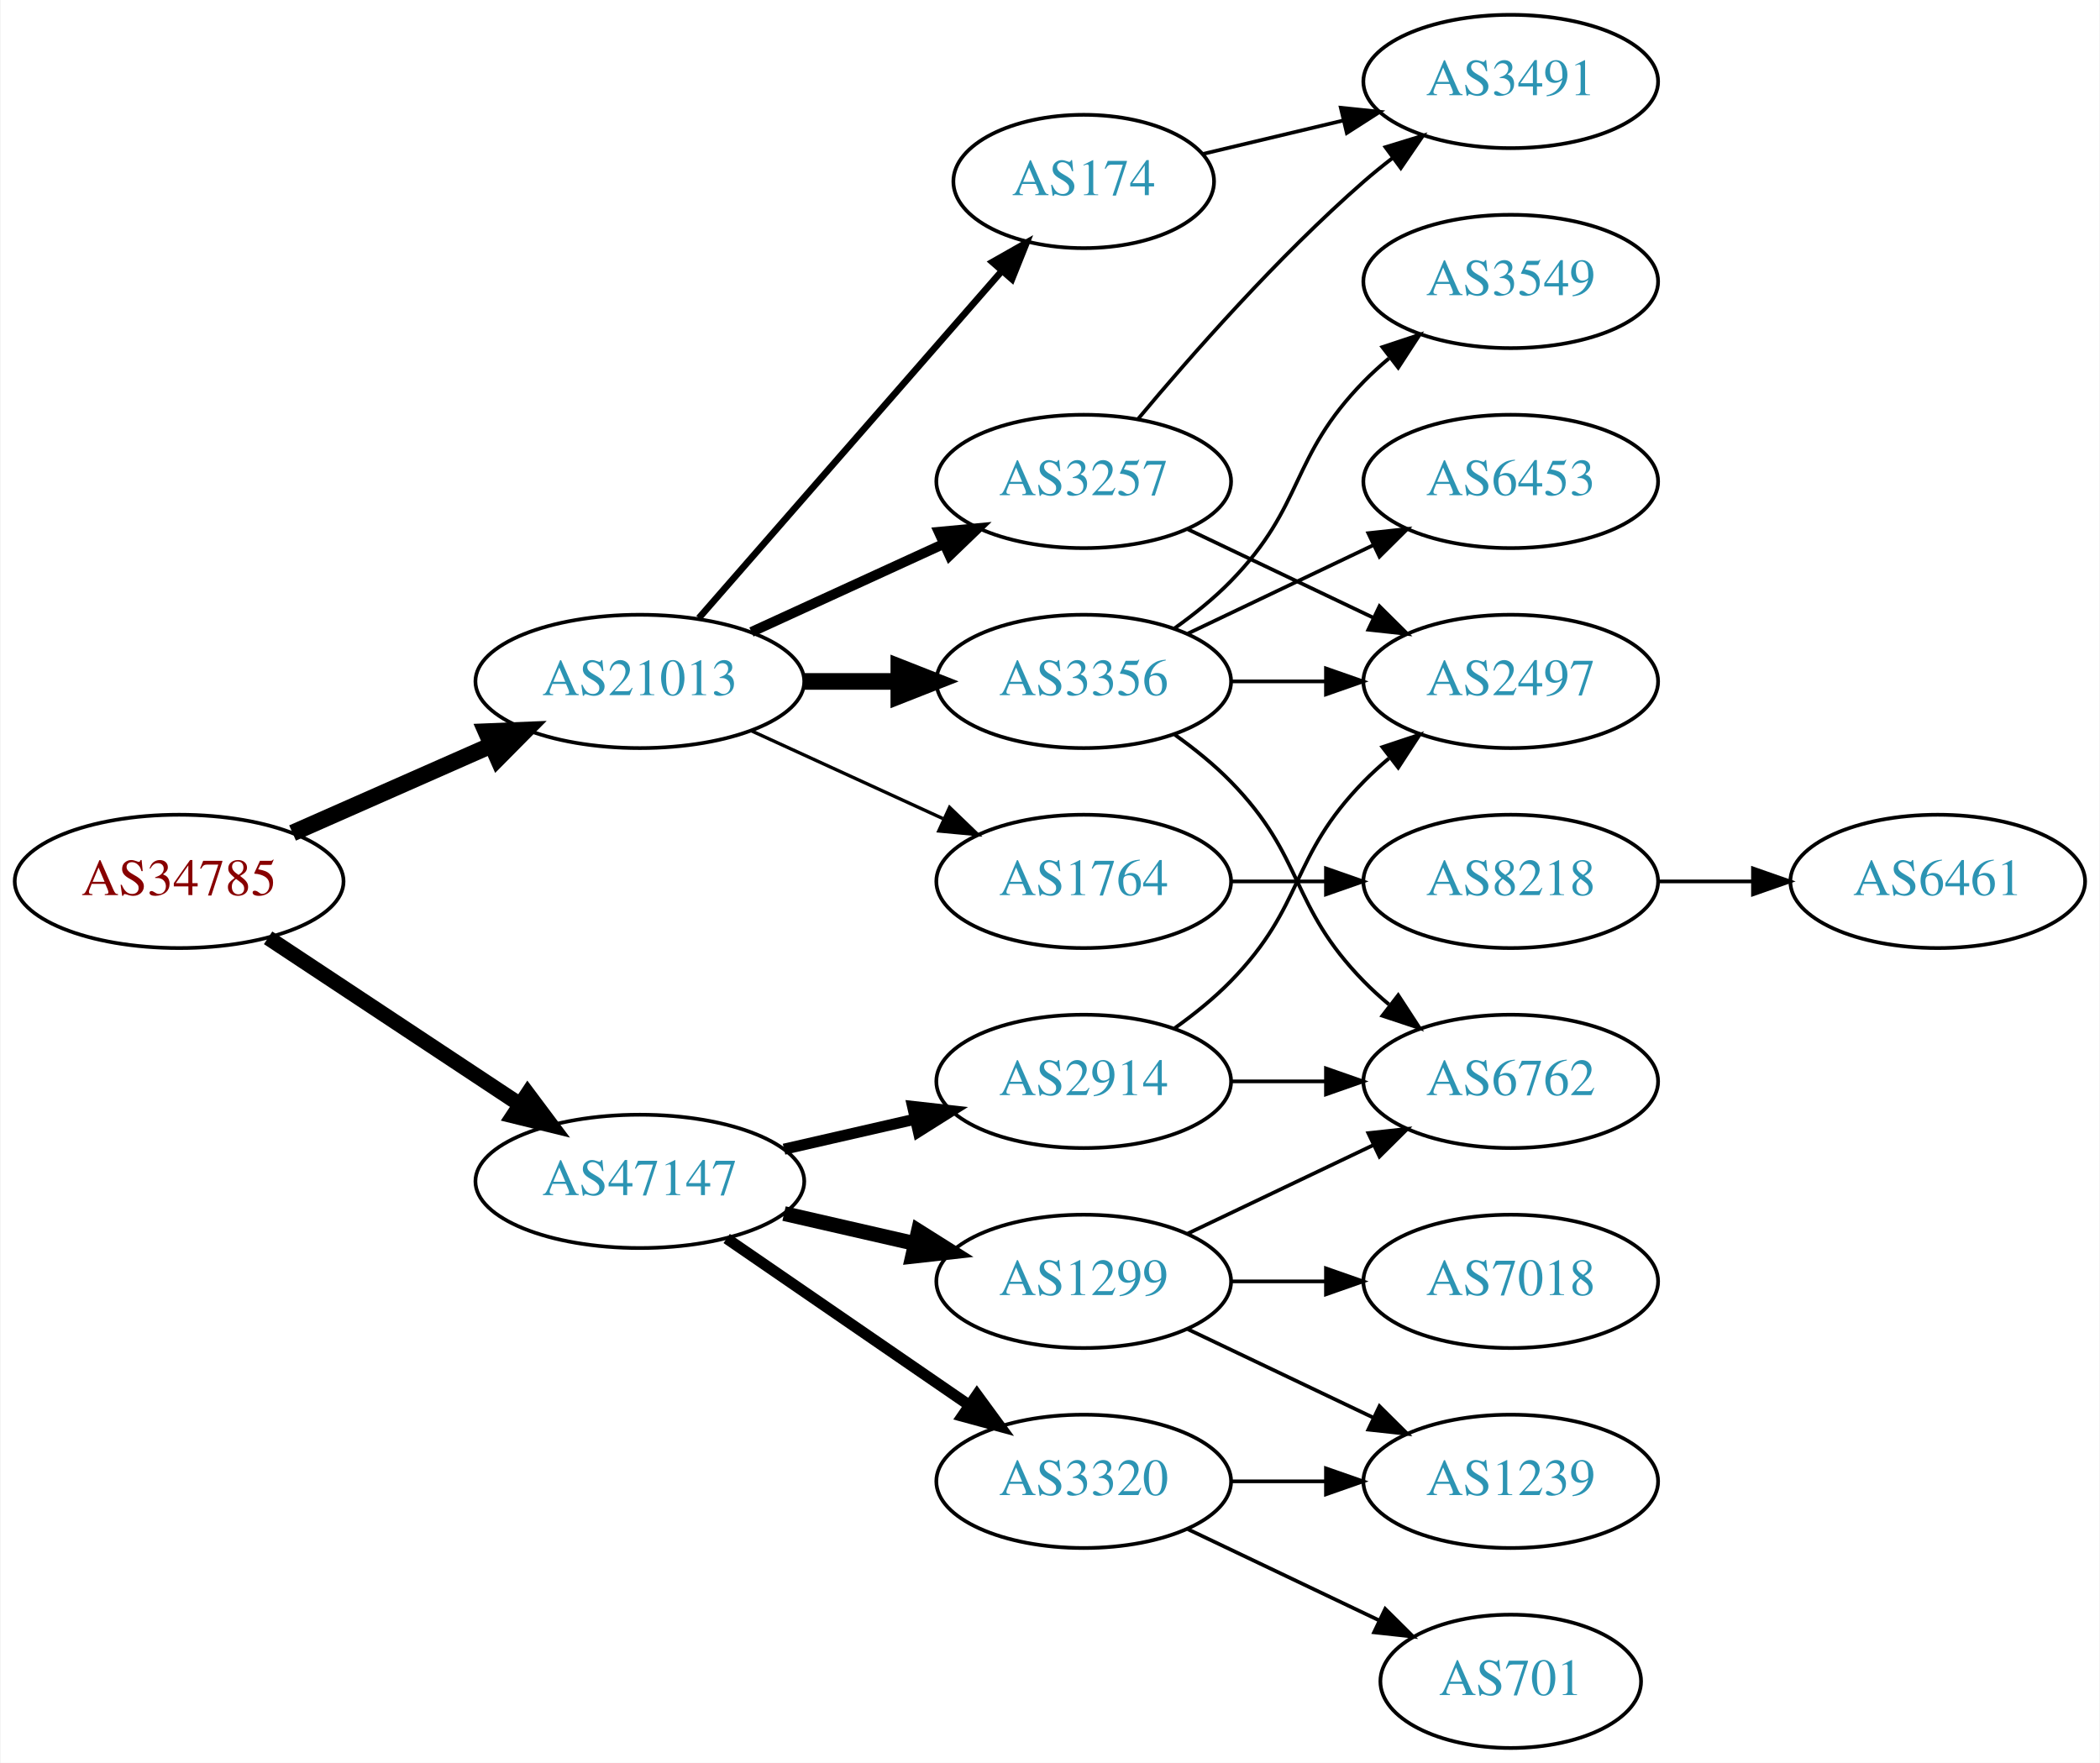
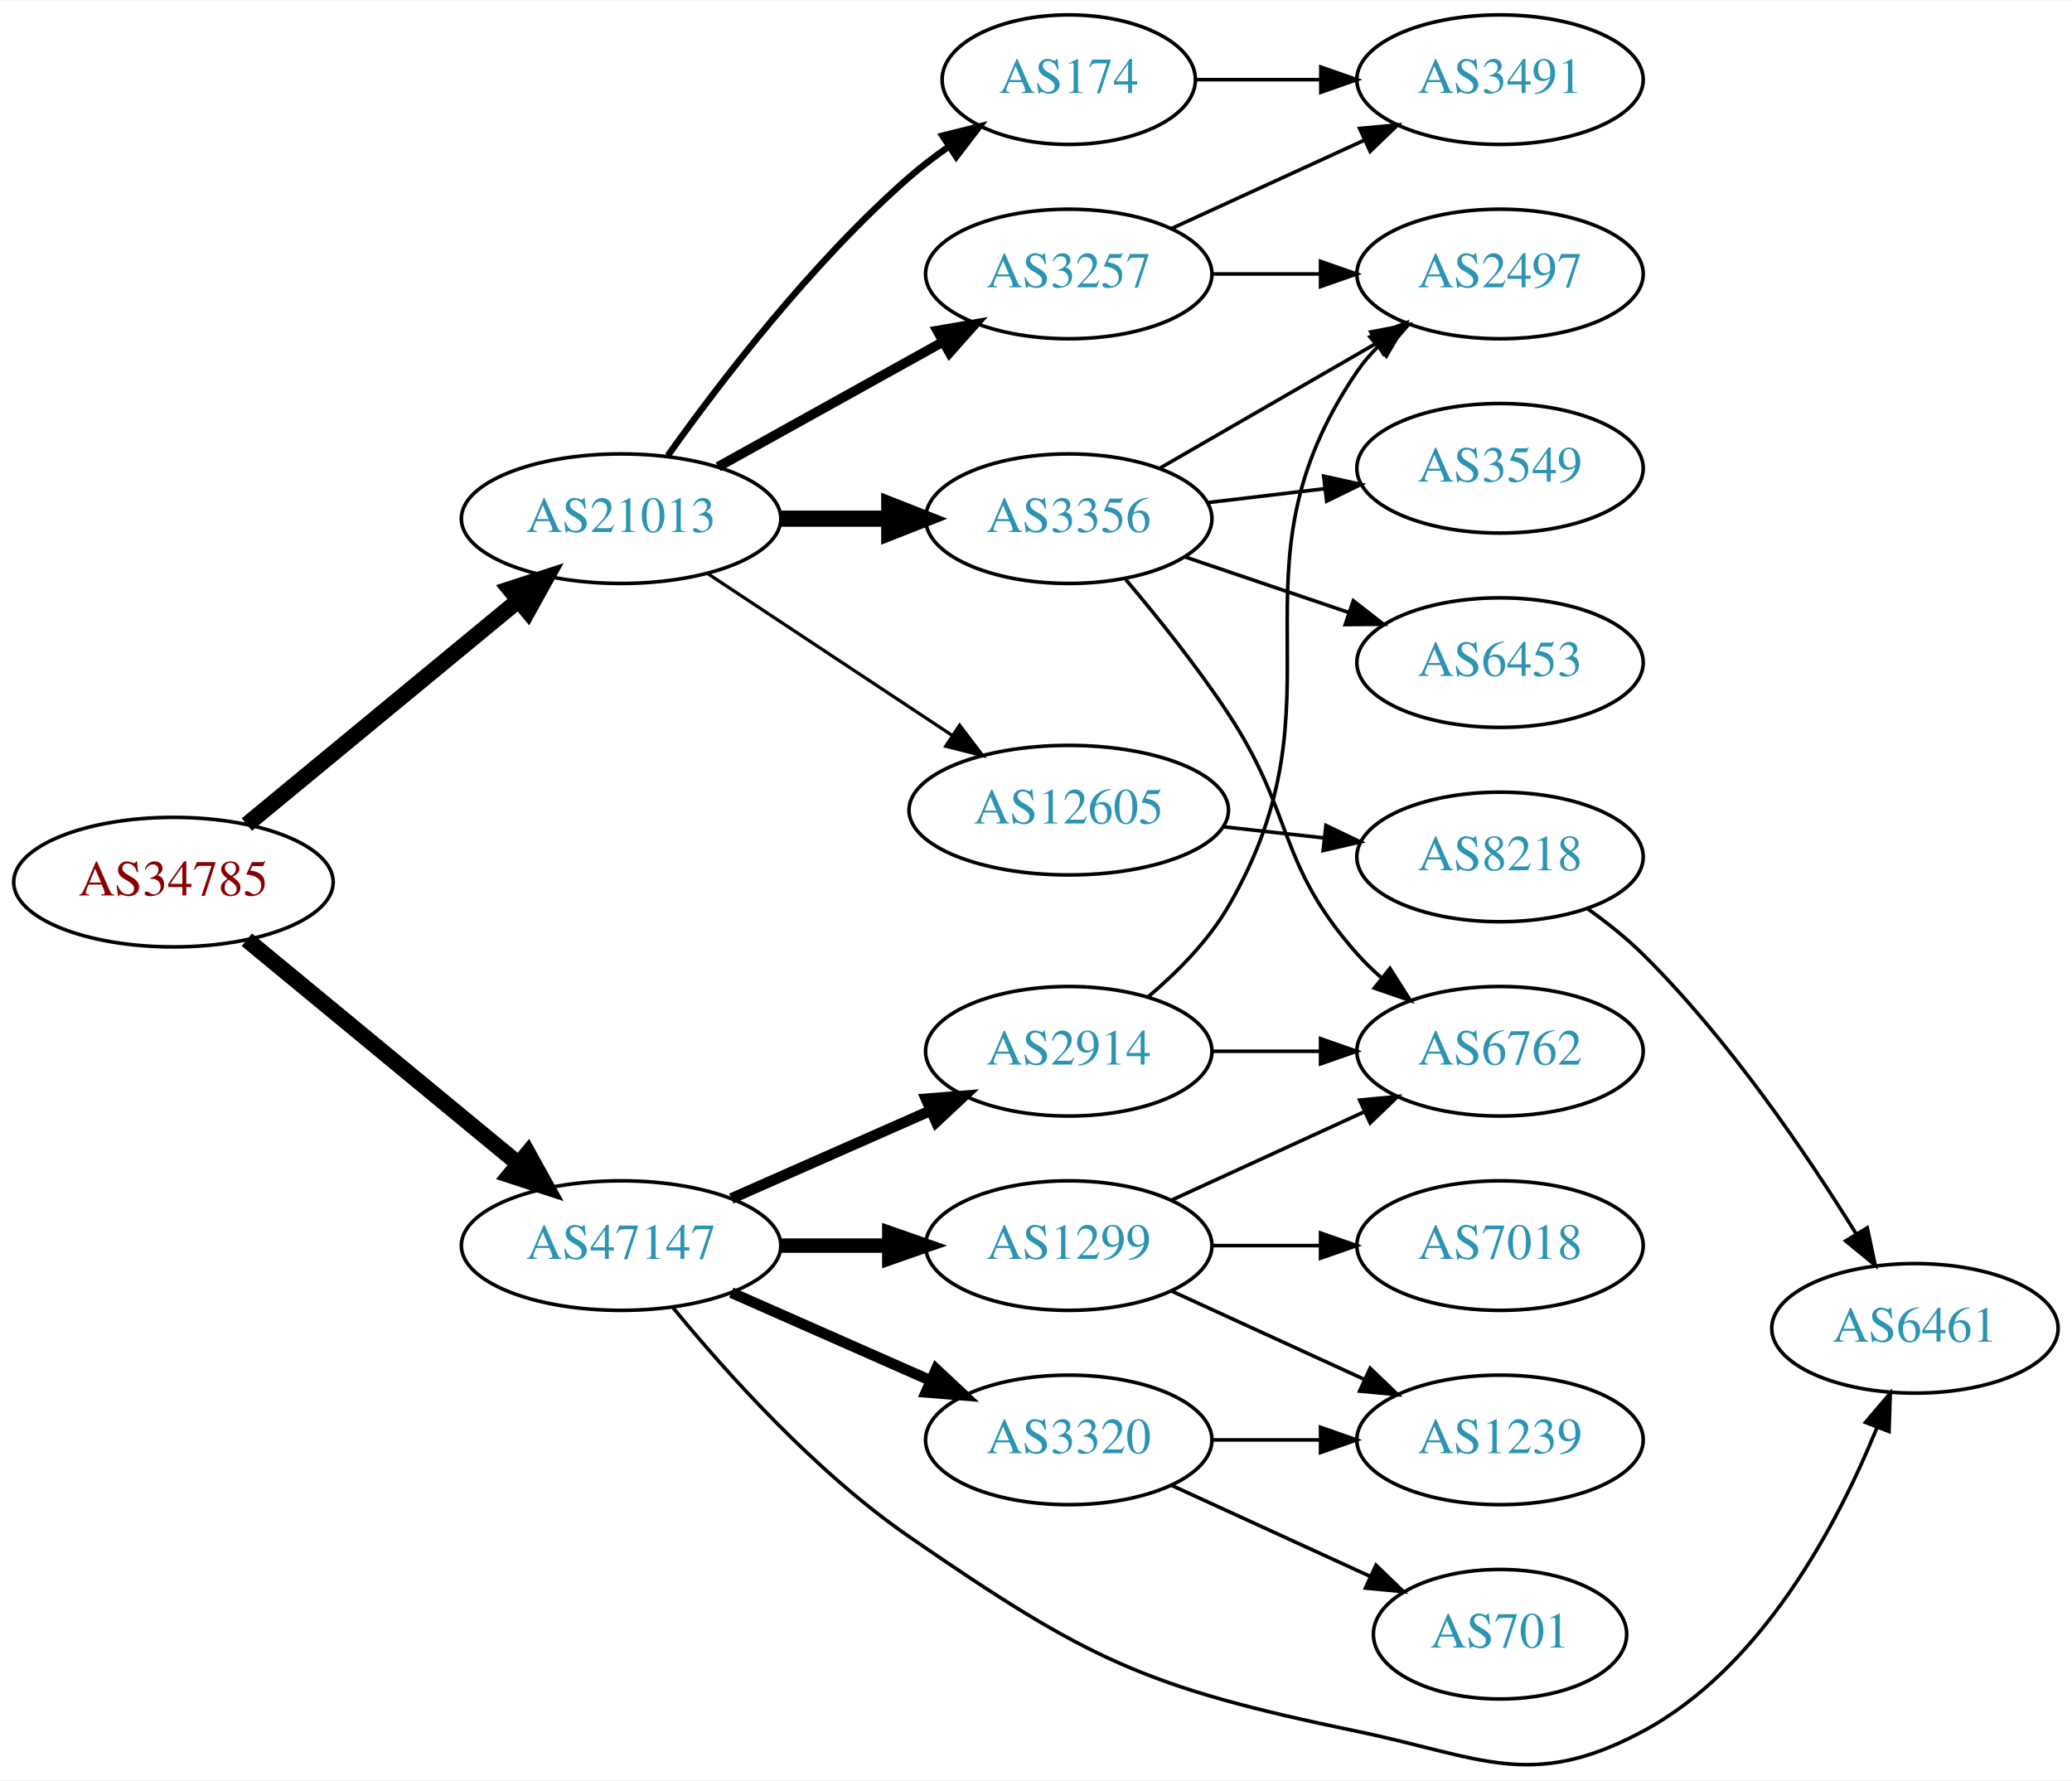
- <svg xmlns="http://www.w3.org/2000/svg" xmlns:xlink="http://www.w3.org/1999/xlink" width="567pt" height="476pt" viewBox="0.00 0.00 566.66 476.00">
-   <g id="graph0" class="graph" transform="scale(1 1) rotate(0) translate(4 472)">
-     <polygon fill="white" stroke="none" points="-4,4 -4,-472 562.663,-472 562.663,4 -4,4" />
+ <svg xmlns="http://www.w3.org/2000/svg" xmlns:xlink="http://www.w3.org/1999/xlink" width="576pt" height="495pt" viewBox="0.00 0.00 575.76 494.52">
+   <g id="graph0" class="graph" transform="scale(1 1) rotate(0) translate(4 490.515)">
+     <polygon fill="white" stroke="none" points="-4,4 -4,-490.515 571.762,-490.515 571.762,4 -4,4" />
    <g id="node1" class="node">
      <g id="a_node1">
        <a xlink:href="/asn/34785" xlink:title="AS34785 ~ Stadtwerke Klagenfurt AG [AT]">
-           <ellipse fill="#ffffff" stroke="black" cx="44.196" cy="-234" rx="44.393" ry="18" />
-           <text text-anchor="middle" x="44.196" y="-230.3" font-family="Times,serif" font-size="14.00" fill="#880000">AS34785</text>
+           <ellipse fill="#ffffff" stroke="black" cx="44.196" cy="-245.515" rx="44.393" ry="18" />
+           <text text-anchor="middle" x="44.196" y="-241.815" font-family="Times,serif" font-size="14.00" fill="#880000">AS34785</text>
        </a>
      </g>
    </g>
    <g id="node2" class="node">
      <g id="a_node2">
        <a xlink:href="/asn/21013" xlink:title="AS21013 ~ Wels, AT [AT]">
-           <ellipse fill="#ffffff" stroke="black" cx="168.588" cy="-288" rx="44.393" ry="18" />
-           <text text-anchor="middle" x="168.588" y="-284.3" font-family="Times,serif" font-size="14.00" fill="#2c94b3">AS21013</text>
+           <ellipse fill="#ffffff" stroke="black" cx="168.588" cy="-346.515" rx="44.393" ry="18" />
+           <text text-anchor="middle" x="168.588" y="-342.815" font-family="Times,serif" font-size="14.00" fill="#2c94b3">AS21013</text>
        </a>
      </g>
    </g>
    <g id="edge1" class="edge">
-       <path fill="none" stroke="black" stroke-width="4.5" d="M74.824,-247.072C90.941,-254.183 111.081,-263.069 128.473,-270.742" />
-       <polygon fill="black" stroke="black" stroke-width="4.5" points="127.071,-274.427 137.809,-274.861 130.249,-267.222 127.071,-274.427" />
+       <path fill="none" stroke="black" stroke-width="4.5" d="M64.59,-261.519C84.88,-278.264 116.917,-304.7 139.872,-323.644" />
+       <polygon fill="black" stroke="black" stroke-width="4.5" points="137.661,-326.924 147.88,-330.252 142.674,-320.85 137.661,-326.924" />
    </g>
    <g id="node3" class="node">
      <g id="a_node3">
        <a xlink:href="/asn/47147" xlink:title="AS47147 ~ ANEXIA Internetdienstleistungs GmbH [AT]">
-           <ellipse fill="#ffffff" stroke="black" cx="168.588" cy="-153" rx="44.393" ry="18" />
-           <text text-anchor="middle" x="168.588" y="-149.3" font-family="Times,serif" font-size="14.00" fill="#2c94b3">AS47147</text>
+           <ellipse fill="#ffffff" stroke="black" cx="168.588" cy="-144.515" rx="44.393" ry="18" />
+           <text text-anchor="middle" x="168.588" y="-140.815" font-family="Times,serif" font-size="14.00" fill="#2c94b3">AS47147</text>
        </a>
      </g>
    </g>
    <g id="edge2" class="edge">
-       <path fill="none" stroke="black" stroke-width="4.091" d="M68.217,-218.765C87.449,-206.037 115.056,-187.766 136.294,-173.711" />
-       <polygon fill="black" stroke="black" stroke-width="4.091" points="138.307,-176.671 144.67,-168.167 134.356,-170.701 138.307,-176.671" />
+       <path fill="none" stroke="black" stroke-width="4.5" d="M64.59,-229.512C84.88,-212.767 116.917,-186.331 139.872,-167.387" />
+       <polygon fill="black" stroke="black" stroke-width="4.5" points="142.674,-170.181 147.88,-160.779 137.661,-164.107 142.674,-170.181" />
    </g>
    <g id="node4" class="node">
      <g id="a_node4">
        <a xlink:href="/asn/174" xlink:title="AS174 ~ Cogent Communications [US]">
-           <ellipse fill="#ffffff" stroke="black" cx="288.431" cy="-423" rx="35.194" ry="18" />
-           <text text-anchor="middle" x="288.431" y="-419.3" font-family="Times,serif" font-size="14.00" fill="#2c94b3">AS174</text>
+           <ellipse fill="#ffffff" stroke="black" cx="292.98" cy="-468.515" rx="35.194" ry="18" />
+           <text text-anchor="middle" x="292.98" y="-464.815" font-family="Times,serif" font-size="14.00" fill="#2c94b3">AS174</text>
        </a>
      </g>
    </g>
    <g id="edge3" class="edge">
-       <path fill="none" stroke="black" stroke-width="1.8" d="M184.513,-305.098C205.168,-328.76 242.581,-371.62 266.157,-398.629" />
-       <polygon fill="black" stroke="black" stroke-width="1.8" points="263.783,-401.231 272.996,-406.463 269.056,-396.628 263.783,-401.231" />
+       <path fill="none" stroke="black" stroke-width="1.8" d="M181.592,-364.069C195.987,-384.3 221.599,-417.804 248.784,-441.515 252.175,-444.473 255.924,-447.321 259.755,-449.987" />
+       <polygon fill="black" stroke="black" stroke-width="1.8" points="257.884,-452.945 268.165,-455.503 261.723,-447.092 257.884,-452.945" />
    </g>
    <g id="node5" class="node">
      <g id="a_node5">
-         <a xlink:href="/asn/3257" xlink:title="AS3257 ~ GTT [DE]">
-           <ellipse fill="#ffffff" stroke="black" cx="288.431" cy="-342" rx="39.794" ry="18" />
-           <text text-anchor="middle" x="288.431" y="-338.3" font-family="Times,serif" font-size="14.00" fill="#2c94b3">AS3257</text>
+         <a xlink:href="/asn/3356" xlink:title="AS3356 ~ Level 3 Parent, LLC [US]">
+           <ellipse fill="#ffffff" stroke="black" cx="292.98" cy="-346.515" rx="39.794" ry="18" />
+           <text text-anchor="middle" x="292.98" y="-342.815" font-family="Times,serif" font-size="14.00" fill="#2c94b3">AS3356</text>
        </a>
      </g>
    </g>
    <g id="edge4" class="edge">
-       <path fill="none" stroke="black" stroke-width="2.7" d="M198.718,-301.348C214.329,-308.502 233.727,-317.391 250.399,-325.03" />
-       <polygon fill="black" stroke="black" stroke-width="2.7" points="249.302,-328.378 259.851,-329.362 252.218,-322.014 249.302,-328.378" />
+       <path fill="none" stroke="black" stroke-width="4.5" d="M213.084,-346.515C222.773,-346.515 233.11,-346.515 243.002,-346.515" />
+       <polygon fill="black" stroke="black" stroke-width="4.5" points="243.105,-350.453 253.105,-346.515 243.105,-342.578 243.105,-350.453" />
    </g>
    <g id="node6" class="node">
      <g id="a_node6">
-         <a xlink:href="/asn/1764" xlink:title="AS1764 ~ NEXTLAYER-AS [AT]">
-           <ellipse fill="#ffffff" stroke="black" cx="288.431" cy="-234" rx="39.794" ry="18" />
-           <text text-anchor="middle" x="288.431" y="-230.3" font-family="Times,serif" font-size="14.00" fill="#2c94b3">AS1764</text>
+         <a xlink:href="/asn/3257" xlink:title="AS3257 ~ GTT [DE]">
+           <ellipse fill="#ffffff" stroke="black" cx="292.98" cy="-414.515" rx="39.794" ry="18" />
+           <text text-anchor="middle" x="292.98" y="-410.815" font-family="Times,serif" font-size="14.00" fill="#2c94b3">AS3257</text>
        </a>
      </g>
    </g>
    <g id="edge5" class="edge">
-       <path fill="none" stroke="black" stroke-width="0.9" d="M198.718,-274.652C214.329,-267.498 233.727,-258.609 250.399,-250.97" />
-       <polygon fill="black" stroke="black" stroke-width="0.9" points="252.218,-253.986 259.851,-246.638 249.302,-247.622 252.218,-253.986" />
+       <path fill="none" stroke="black" stroke-width="2.7" d="M195.544,-360.937C213.717,-371.033 238.18,-384.624 257.919,-395.591" />
+       <polygon fill="black" stroke="black" stroke-width="2.7" points="256.457,-398.783 266.899,-400.58 259.857,-392.664 256.457,-398.783" />
    </g>
    <g id="node7" class="node">
      <g id="a_node7">
-         <a xlink:href="/asn/3356" xlink:title="AS3356 ~ Level 3 Parent, LLC [US]">
-           <ellipse fill="#ffffff" stroke="black" cx="288.431" cy="-288" rx="39.794" ry="18" />
-           <text text-anchor="middle" x="288.431" y="-284.3" font-family="Times,serif" font-size="14.00" fill="#2c94b3">AS3356</text>
+         <a xlink:href="/asn/12605" xlink:title="AS12605 ~ Linz, Austria [AT]">
+           <ellipse fill="#ffffff" stroke="black" cx="292.98" cy="-265.515" rx="44.393" ry="18" />
+           <text text-anchor="middle" x="292.98" y="-261.815" font-family="Times,serif" font-size="14.00" fill="#2c94b3">AS12605</text>
        </a>
      </g>
    </g>
    <g id="edge6" class="edge">
-       <path fill="none" stroke="black" stroke-width="4.5" d="M212.799,-288C221.112,-288 229.875,-288 238.357,-288" />
-       <polygon fill="black" stroke="black" stroke-width="4.5" points="238.516,-291.938 248.516,-288 238.516,-284.063 238.516,-291.938" />
+       <path fill="none" stroke="black" stroke-width="0.9" d="M192.609,-331.28C211.841,-318.552 239.449,-300.281 260.686,-286.226" />
+       <polygon fill="black" stroke="black" stroke-width="0.9" points="262.655,-289.12 269.063,-280.683 258.792,-283.283 262.655,-289.12" />
+     </g>
+     <g id="node14" class="node">
+       <g id="a_node14">
+         <a xlink:href="/asn/6461" xlink:title="AS6461 ~ Zayo Bandwidth [US]">
+           <ellipse fill="#ffffff" stroke="black" cx="528.116" cy="-121.515" rx="39.794" ry="18" />
+           <text text-anchor="middle" x="528.116" y="-117.815" font-family="Times,serif" font-size="14.00" fill="#2c94b3">AS6461</text>
+         </a>
+       </g>
+     </g>
+     <g id="edge19" class="edge">
+       <path fill="none" stroke="black" d="M182.897,-127.412C197.495,-109.565 222.383,-81.699 248.784,-63.516 298.421,-29.33 314.166,-21.772 373.176,-9.515 407.681,-2.349 421.399,7.115 452.469,-9.515 485.534,-27.214 506.48,-66.743 517.506,-93.772" />
+       <polygon fill="black" stroke="black" points="514.377,-95.386 521.251,-103.448 520.905,-92.859 514.377,-95.386" />
    </g>
    <g id="node15" class="node">
      <g id="a_node15">
        <a xlink:href="/asn/2914" xlink:title="AS2914 ~ NTT America, Inc. [US]">
-           <ellipse fill="#ffffff" stroke="black" cx="288.431" cy="-180" rx="39.794" ry="18" />
-           <text text-anchor="middle" x="288.431" y="-176.3" font-family="Times,serif" font-size="14.00" fill="#2c94b3">AS2914</text>
+           <ellipse fill="#ffffff" stroke="black" cx="292.98" cy="-198.515" rx="39.794" ry="18" />
+           <text text-anchor="middle" x="292.98" y="-194.815" font-family="Times,serif" font-size="14.00" fill="#2c94b3">AS2914</text>
        </a>
      </g>
    </g>
    <g id="edge16" class="edge">
-       <path fill="none" stroke="black" stroke-width="3" d="M207.523,-161.692C218.764,-164.267 231.176,-167.111 242.799,-169.774" />
-       <polygon fill="black" stroke="black" stroke-width="3" points="242.232,-173.235 252.761,-172.057 243.795,-166.412 242.232,-173.235" />
+       <path fill="none" stroke="black" stroke-width="3" d="M199.216,-157.587C215.81,-164.909 236.67,-174.112 254.403,-181.936" />
+       <polygon fill="black" stroke="black" stroke-width="3" points="253.325,-185.286 263.887,-186.12 256.151,-178.882 253.325,-185.286" />
    </g>
    <g id="node16" class="node">
      <g id="a_node16">
-         <a xlink:href="/asn/1299" xlink:title="AS1299 ~ Telia Carrier [EU]">
-           <ellipse fill="#ffffff" stroke="black" cx="288.431" cy="-126" rx="39.794" ry="18" />
-           <text text-anchor="middle" x="288.431" y="-122.3" font-family="Times,serif" font-size="14.00" fill="#2c94b3">AS1299</text>
+         <a xlink:href="/asn/3320" xlink:title="AS3320 ~ DTAG [DE]">
+           <ellipse fill="#ffffff" stroke="black" cx="292.98" cy="-90.516" rx="39.794" ry="18" />
+           <text text-anchor="middle" x="292.98" y="-86.816" font-family="Times,serif" font-size="14.00" fill="#2c94b3">AS3320</text>
        </a>
      </g>
    </g>
    <g id="edge17" class="edge">
-       <path fill="none" stroke="black" stroke-width="4" d="M207.523,-144.308C218.764,-141.733 231.176,-138.889 242.799,-136.226" />
-       <polygon fill="black" stroke="black" stroke-width="4" points="243.795,-139.588 252.761,-133.943 242.232,-132.765 243.795,-139.588" />
+       <path fill="none" stroke="black" stroke-width="3" d="M199.216,-131.444C215.81,-124.122 236.67,-114.919 254.403,-107.095" />
+       <polygon fill="black" stroke="black" stroke-width="3" points="256.151,-110.149 263.887,-102.911 253.325,-103.745 256.151,-110.149" />
    </g>
    <g id="node17" class="node">
      <g id="a_node17">
-         <a xlink:href="/asn/3320" xlink:title="AS3320 ~ DTAG [DE]">
-           <ellipse fill="#ffffff" stroke="black" cx="288.431" cy="-72" rx="39.794" ry="18" />
-           <text text-anchor="middle" x="288.431" y="-68.3" font-family="Times,serif" font-size="14.00" fill="#2c94b3">AS3320</text>
+         <a xlink:href="/asn/1299" xlink:title="AS1299 ~ Telia Carrier [EU]">
+           <ellipse fill="#ffffff" stroke="black" cx="292.98" cy="-144.515" rx="39.794" ry="18" />
+           <text text-anchor="middle" x="292.98" y="-140.815" font-family="Times,serif" font-size="14.00" fill="#2c94b3">AS1299</text>
        </a>
      </g>
    </g>
    <g id="edge18" class="edge">
-       <path fill="none" stroke="black" stroke-width="3" d="M192.031,-137.574C210.612,-124.802 237.173,-106.545 257.553,-92.537" />
-       <polygon fill="black" stroke="black" stroke-width="3" points="259.609,-95.371 265.867,-86.822 255.643,-89.602 259.609,-95.371" />
+       <path fill="none" stroke="black" stroke-width="4" d="M213.084,-144.515C222.773,-144.515 233.11,-144.515 243.002,-144.515" />
+       <polygon fill="black" stroke="black" stroke-width="4" points="243.105,-148.016 253.105,-144.515 243.105,-141.016 243.105,-148.016" />
+     </g>
+     <g id="node9" class="node">
+       <g id="a_node9">
+         <a xlink:href="/asn/3491" xlink:title="AS3491 ~ PCCW Global, Inc. [US]">
+           <ellipse fill="#ffffff" stroke="black" cx="412.823" cy="-468.515" rx="39.794" ry="18" />
+           <text text-anchor="middle" x="412.823" y="-464.815" font-family="Times,serif" font-size="14.00" fill="#2c94b3">AS3491</text>
+         </a>
+       </g>
+     </g>
+     <g id="edge13" class="edge">
+       <path fill="none" stroke="black" d="M328.382,-468.515C339.206,-468.515 351.374,-468.515 363.001,-468.515" />
+       <polygon fill="black" stroke="black" points="363.032,-472.016 373.032,-468.515 363.032,-465.016 363.032,-472.016" />
    </g>
    <g id="node8" class="node">
      <g id="a_node8">
-         <a xlink:href="/asn/3491" xlink:title="AS3491 ~ PCCW Global, Inc. [US]">
-           <ellipse fill="#ffffff" stroke="black" cx="403.724" cy="-450" rx="39.794" ry="18" />
-           <text text-anchor="middle" x="403.724" y="-446.3" font-family="Times,serif" font-size="14.00" fill="#2c94b3">AS3491</text>
-         </a>
-       </g>
-     </g>
-     <g id="edge7" class="edge">
-       <path fill="none" stroke="black" d="M320.688,-430.449C332.368,-433.233 345.864,-436.449 358.493,-439.459" />
-       <polygon fill="black" stroke="black" points="357.846,-442.903 368.385,-441.816 359.469,-436.093 357.846,-442.903" />
-     </g>
-     <g id="edge15" class="edge">
-       <path fill="none" stroke="black" d="M303.061,-358.817C317.343,-375.929 340.89,-402.745 364.077,-423 366.543,-425.154 369.182,-427.294 371.879,-429.372" />
-       <polygon fill="black" stroke="black" points="369.904,-432.264 380.033,-435.37 374.052,-426.625 369.904,-432.264" />
+         <a xlink:href="/asn/2497" xlink:title="AS2497 ~ Internet Initiative Japan Inc. [JP]">
+           <ellipse fill="#ffffff" stroke="black" cx="412.823" cy="-414.515" rx="39.794" ry="18" />
+           <text text-anchor="middle" x="412.823" y="-410.815" font-family="Times,serif" font-size="14.00" fill="#2c94b3">AS2497</text>
+         </a>
+       </g>
+     </g>
+     <g id="edge12" class="edge">
+       <path fill="none" stroke="black" d="M318.112,-360.44C335.551,-370.504 359.325,-384.222 378.563,-395.323" />
+       <polygon fill="black" stroke="black" points="376.908,-398.409 387.319,-400.376 380.407,-392.346 376.908,-398.409" />
+     </g>
+     <g id="node10" class="node">
+       <g id="a_node10">
+         <a xlink:href="/asn/3549" xlink:title="AS3549 ~ Level 3 Parent, LLC [US]">
+           <ellipse fill="#ffffff" stroke="black" cx="412.823" cy="-360.515" rx="39.794" ry="18" />
+           <text text-anchor="middle" x="412.823" y="-356.815" font-family="Times,serif" font-size="14.00" fill="#2c94b3">AS3549</text>
+         </a>
+       </g>
+     </g>
+     <g id="edge9" class="edge">
+       <path fill="none" stroke="black" d="M331.591,-350.984C341.902,-352.209 353.219,-353.553 364.019,-354.836" />
+       <polygon fill="black" stroke="black" points="363.823,-358.337 374.166,-356.042 364.649,-351.386 363.823,-358.337" />
    </g>
    <g id="node11" class="node">
      <g id="a_node11">
-         <a xlink:href="/asn/2497" xlink:title="AS2497 ~ Internet Initiative Japan Inc. [JP]">
-           <ellipse fill="#ffffff" stroke="black" cx="403.724" cy="-288" rx="39.794" ry="18" />
-           <text text-anchor="middle" x="403.724" y="-284.3" font-family="Times,serif" font-size="14.00" fill="#2c94b3">AS2497</text>
-         </a>
-       </g>
-     </g>
-     <g id="edge14" class="edge">
-       <path fill="none" stroke="black" d="M316.567,-329.066C331.561,-321.919 350.382,-312.948 366.605,-305.215" />
-       <polygon fill="black" stroke="black" points="368.288,-308.291 375.809,-300.829 365.276,-301.972 368.288,-308.291" />
-     </g>
-     <g id="node9" class="node">
-       <g id="a_node9">
-         <a xlink:href="/asn/8218" xlink:title="AS8218 ~ legacy Neotelecoms [FR]">
-           <ellipse fill="#ffffff" stroke="black" cx="403.724" cy="-234" rx="39.794" ry="18" />
-           <text text-anchor="middle" x="403.724" y="-230.3" font-family="Times,serif" font-size="14.00" fill="#2c94b3">AS8218</text>
-         </a>
-       </g>
-     </g>
-     <g id="edge8" class="edge">
-       <path fill="none" stroke="black" d="M328.103,-234C336.306,-234 345.07,-234 353.602,-234" />
-       <polygon fill="black" stroke="black" points="353.841,-237.5 363.841,-234 353.841,-230.5 353.841,-237.5" />
+         <a xlink:href="/asn/6453" xlink:title="AS6453 ~ TATA COMMUNICATIONS (AMERICA) INC [US]">
+           <ellipse fill="#ffffff" stroke="black" cx="412.823" cy="-306.515" rx="39.794" ry="18" />
+           <text text-anchor="middle" x="412.823" y="-302.815" font-family="Times,serif" font-size="14.00" fill="#2c94b3">AS6453</text>
+         </a>
+       </g>
    </g>
    <g id="edge10" class="edge">
-       <path fill="none" stroke="black" d="M328.103,-288C336.306,-288 345.07,-288 353.602,-288" />
-       <polygon fill="black" stroke="black" points="353.841,-291.5 363.841,-288 353.841,-284.5 353.841,-291.5" />
+       <path fill="none" stroke="black" d="M325.251,-335.901C339.234,-331.155 355.905,-325.496 370.867,-320.418" />
+       <polygon fill="black" stroke="black" points="372.062,-323.708 380.407,-317.179 369.812,-317.079 372.062,-323.708" />
    </g>
    <g id="node12" class="node">
      <g id="a_node12">
-         <a xlink:href="/asn/3549" xlink:title="AS3549 ~ Level 3 Parent, LLC [US]">
-           <ellipse fill="#ffffff" stroke="black" cx="403.724" cy="-396" rx="39.794" ry="18" />
-           <text text-anchor="middle" x="403.724" y="-392.3" font-family="Times,serif" font-size="14.00" fill="#2c94b3">AS3549</text>
+         <a xlink:href="/asn/6762" xlink:title="AS6762 ~ TELECOM ITALIA SPARKLE S.p.A. [IT]">
+           <ellipse fill="#ffffff" stroke="black" cx="412.823" cy="-198.515" rx="39.794" ry="18" />
+           <text text-anchor="middle" x="412.823" y="-194.815" font-family="Times,serif" font-size="14.00" fill="#2c94b3">AS6762</text>
        </a>
      </g>
    </g>
    <g id="edge11" class="edge">
-       <path fill="none" stroke="black" d="M313.025,-302.389C318.281,-306.148 323.613,-310.437 328.077,-315 348.25,-335.617 343.905,-348.383 364.077,-369 366.17,-371.139 368.453,-373.218 370.83,-375.21" />
-       <polygon fill="black" stroke="black" points="369.074,-378.275 379.13,-381.611 373.349,-372.732 369.074,-378.275" />
+       <path fill="none" stroke="black" d="M308.82,-329.612C317.568,-319.259 328.573,-305.537 337.176,-292.515 355.811,-264.312 350.709,-250.773 373.176,-225.515 375.165,-223.28 377.375,-221.132 379.7,-219.092" />
+       <polygon fill="black" stroke="black" points="382.233,-221.552 387.908,-212.605 377.892,-216.06 382.233,-221.552" />
+     </g>
+     <g id="edge7" class="edge">
+       <path fill="none" stroke="black" d="M332.893,-414.515C342.446,-414.515 352.796,-414.515 362.759,-414.515" />
+       <polygon fill="black" stroke="black" points="362.951,-418.016 372.951,-414.515 362.951,-411.016 362.951,-418.016" />
+     </g>
+     <g id="edge8" class="edge">
+       <path fill="none" stroke="black" d="M321.609,-427.176C337.566,-434.488 357.837,-443.777 375.119,-451.697" />
+       <polygon fill="black" stroke="black" points="373.818,-454.95 384.367,-455.934 376.734,-448.586 373.818,-454.95" />
    </g>
    <g id="node13" class="node">
      <g id="a_node13">
-         <a xlink:href="/asn/6762" xlink:title="AS6762 ~ TELECOM ITALIA SPARKLE S.p.A. [IT]">
-           <ellipse fill="#ffffff" stroke="black" cx="403.724" cy="-180" rx="39.794" ry="18" />
-           <text text-anchor="middle" x="403.724" y="-176.3" font-family="Times,serif" font-size="14.00" fill="#2c94b3">AS6762</text>
-         </a>
-       </g>
-     </g>
-     <g id="edge12" class="edge">
-       <path fill="none" stroke="black" d="M313.025,-273.611C318.281,-269.852 323.613,-265.563 328.077,-261 348.25,-240.383 343.905,-227.617 364.077,-207 366.17,-204.861 368.453,-202.782 370.83,-200.79" />
-       <polygon fill="black" stroke="black" points="373.349,-203.268 379.13,-194.389 369.074,-197.725 373.349,-203.268" />
-     </g>
-     <g id="node14" class="node">
-       <g id="a_node14">
-         <a xlink:href="/asn/6453" xlink:title="AS6453 ~ TATA COMMUNICATIONS (AMERICA) INC [US]">
-           <ellipse fill="#ffffff" stroke="black" cx="403.724" cy="-342" rx="39.794" ry="18" />
-           <text text-anchor="middle" x="403.724" y="-338.3" font-family="Times,serif" font-size="14.00" fill="#2c94b3">AS6453</text>
-         </a>
-       </g>
-     </g>
-     <g id="edge13" class="edge">
-       <path fill="none" stroke="black" d="M316.567,-300.934C331.561,-308.081 350.382,-317.052 366.605,-324.785" />
-       <polygon fill="black" stroke="black" points="365.276,-328.028 375.809,-329.171 368.288,-321.709 365.276,-328.028" />
-     </g>
-     <g id="node10" class="node">
-       <g id="a_node10">
-         <a xlink:href="/asn/6461" xlink:title="AS6461 ~ Zayo Bandwidth [US]">
-           <ellipse fill="#ffffff" stroke="black" cx="519.017" cy="-234" rx="39.794" ry="18" />
-           <text text-anchor="middle" x="519.017" y="-230.3" font-family="Times,serif" font-size="14.00" fill="#2c94b3">AS6461</text>
-         </a>
-       </g>
-     </g>
-     <g id="edge9" class="edge">
-       <path fill="none" stroke="black" d="M443.396,-234C451.599,-234 460.363,-234 468.895,-234" />
-       <polygon fill="black" stroke="black" points="469.134,-237.5 479.134,-234 469.134,-230.5 469.134,-237.5" />
-     </g>
-     <g id="edge20" class="edge">
-       <path fill="none" stroke="black" d="M313.025,-194.389C318.281,-198.148 323.613,-202.437 328.077,-207 348.25,-227.617 343.905,-240.383 364.077,-261 366.17,-263.139 368.453,-265.218 370.83,-267.21" />
-       <polygon fill="black" stroke="black" points="369.074,-270.275 379.13,-273.611 373.349,-264.732 369.074,-270.275" />
-     </g>
-     <g id="edge19" class="edge">
-       <path fill="none" stroke="black" d="M328.103,-180C336.306,-180 345.07,-180 353.602,-180" />
-       <polygon fill="black" stroke="black" points="353.841,-183.5 363.841,-180 353.841,-176.5 353.841,-183.5" />
-     </g>
-     <g id="edge21" class="edge">
-       <path fill="none" stroke="black" d="M316.567,-138.934C331.561,-146.081 350.382,-155.052 366.605,-162.785" />
-       <polygon fill="black" stroke="black" points="365.276,-166.028 375.809,-167.171 368.288,-159.709 365.276,-166.028" />
+         <a xlink:href="/asn/8218" xlink:title="AS8218 ~ legacy Neotelecoms [FR]">
+           <ellipse fill="#ffffff" stroke="black" cx="412.823" cy="-252.515" rx="39.794" ry="18" />
+           <text text-anchor="middle" x="412.823" y="-248.815" font-family="Times,serif" font-size="14.00" fill="#2c94b3">AS8218</text>
+         </a>
+       </g>
+     </g>
+     <g id="edge14" class="edge">
+       <path fill="none" stroke="black" d="M335.859,-260.896C344.895,-259.899 354.517,-258.837 363.768,-257.817" />
+       <polygon fill="black" stroke="black" points="364.449,-261.263 374.005,-256.687 363.681,-254.305 364.449,-261.263" />
+     </g>
+     <g id="edge15" class="edge">
+       <path fill="none" stroke="black" d="M437.304,-238.013C442.564,-234.26 447.927,-230.001 452.469,-225.515 476.378,-201.91 498.079,-169.918 511.843,-147.675" />
+       <polygon fill="black" stroke="black" points="514.862,-149.447 517.066,-139.084 508.88,-145.811 514.862,-149.447" />
+     </g>
+     <g id="edge25" class="edge">
+       <path fill="none" stroke="black" d="M315,-213.618C323.032,-220.387 331.592,-228.994 337.176,-238.515 371.643,-297.282 334.764,-331.25 373.176,-387.515 374.821,-389.924 376.755,-392.184 378.868,-394.292" />
+       <polygon fill="black" stroke="black" points="376.693,-397.037 386.574,-400.861 381.235,-391.71 376.693,-397.037" />
+     </g>
+     <g id="edge26" class="edge">
+       <path fill="none" stroke="black" d="M332.893,-198.515C342.446,-198.515 352.796,-198.515 362.759,-198.515" />
+       <polygon fill="black" stroke="black" points="362.951,-202.016 372.951,-198.515 362.951,-195.016 362.951,-202.016" />
    </g>
    <g id="node18" class="node">
      <g id="a_node18">
-         <a xlink:href="/asn/7018" xlink:title="AS7018 ~ AT&amp;T Services, Inc. [US]">
-           <ellipse fill="#ffffff" stroke="black" cx="403.724" cy="-126" rx="39.794" ry="18" />
-           <text text-anchor="middle" x="403.724" y="-122.3" font-family="Times,serif" font-size="14.00" fill="#2c94b3">AS7018</text>
-         </a>
-       </g>
-     </g>
-     <g id="edge22" class="edge">
-       <path fill="none" stroke="black" d="M328.103,-126C336.306,-126 345.07,-126 353.602,-126" />
-       <polygon fill="black" stroke="black" points="353.841,-129.5 363.841,-126 353.841,-122.5 353.841,-129.5" />
+         <a xlink:href="/asn/701" xlink:title="AS701 ~ UUNET [US]">
+           <ellipse fill="#ffffff" stroke="black" cx="412.823" cy="-36.516" rx="35.194" ry="18" />
+           <text text-anchor="middle" x="412.823" y="-32.816" font-family="Times,serif" font-size="14.00" fill="#2c94b3">AS701</text>
+         </a>
+       </g>
+     </g>
+     <g id="edge20" class="edge">
+       <path fill="none" stroke="black" d="M321.609,-77.855C338.025,-70.332 359.007,-60.718 376.604,-52.654" />
+       <polygon fill="black" stroke="black" points="378.348,-55.705 385.981,-48.357 375.432,-49.341 378.348,-55.705" />
    </g>
    <g id="node19" class="node">
      <g id="a_node19">
        <a xlink:href="/asn/1239" xlink:title="AS1239 ~ Sprint [US]">
-           <ellipse fill="#ffffff" stroke="black" cx="403.724" cy="-72" rx="39.794" ry="18" />
-           <text text-anchor="middle" x="403.724" y="-68.3" font-family="Times,serif" font-size="14.00" fill="#2c94b3">AS1239</text>
-         </a>
-       </g>
-     </g>
-     <g id="edge23" class="edge">
-       <path fill="none" stroke="black" d="M316.567,-113.066C331.561,-105.919 350.382,-96.948 366.605,-89.215" />
-       <polygon fill="black" stroke="black" points="368.288,-92.291 375.809,-84.829 365.276,-85.972 368.288,-92.291" />
+           <ellipse fill="#ffffff" stroke="black" cx="412.823" cy="-90.516" rx="39.794" ry="18" />
+           <text text-anchor="middle" x="412.823" y="-86.816" font-family="Times,serif" font-size="14.00" fill="#2c94b3">AS1239</text>
+         </a>
+       </g>
+     </g>
+     <g id="edge21" class="edge">
+       <path fill="none" stroke="black" d="M332.893,-90.516C342.446,-90.516 352.796,-90.516 362.759,-90.516" />
+       <polygon fill="black" stroke="black" points="362.951,-94.016 372.951,-90.516 362.951,-87.016 362.951,-94.016" />
    </g>
    <g id="edge24" class="edge">
-       <path fill="none" stroke="black" d="M328.103,-72C336.306,-72 345.07,-72 353.602,-72" />
-       <polygon fill="black" stroke="black" points="353.841,-75.5 363.841,-72 353.841,-68.5 353.841,-75.5" />
+       <path fill="none" stroke="black" d="M321.609,-157.176C337.566,-164.488 357.837,-173.777 375.119,-181.697" />
+       <polygon fill="black" stroke="black" points="373.818,-184.95 384.367,-185.934 376.734,-178.586 373.818,-184.95" />
+     </g>
+     <g id="edge22" class="edge">
+       <path fill="none" stroke="black" d="M321.609,-131.855C337.566,-124.543 357.837,-115.254 375.119,-107.334" />
+       <polygon fill="black" stroke="black" points="376.734,-110.445 384.367,-103.097 373.818,-104.081 376.734,-110.445" />
    </g>
    <g id="node20" class="node">
      <g id="a_node20">
-         <a xlink:href="/asn/701" xlink:title="AS701 ~ UUNET [US]">
-           <ellipse fill="#ffffff" stroke="black" cx="403.724" cy="-18" rx="35.194" ry="18" />
-           <text text-anchor="middle" x="403.724" y="-14.3" font-family="Times,serif" font-size="14.00" fill="#2c94b3">AS701</text>
-         </a>
-       </g>
-     </g>
-     <g id="edge25" class="edge">
-       <path fill="none" stroke="black" d="M316.567,-59.066C331.999,-51.71 351.485,-42.423 368.02,-34.541" />
-       <polygon fill="black" stroke="black" points="369.84,-37.551 377.361,-30.089 366.828,-31.232 369.84,-37.551" />
+         <a xlink:href="/asn/7018" xlink:title="AS7018 ~ AT&amp;T Services, Inc. [US]">
+           <ellipse fill="#ffffff" stroke="black" cx="412.823" cy="-144.515" rx="39.794" ry="18" />
+           <text text-anchor="middle" x="412.823" y="-140.815" font-family="Times,serif" font-size="14.00" fill="#2c94b3">AS7018</text>
+         </a>
+       </g>
+     </g>
+     <g id="edge23" class="edge">
+       <path fill="none" stroke="black" d="M332.893,-144.515C342.446,-144.515 352.796,-144.515 362.759,-144.515" />
+       <polygon fill="black" stroke="black" points="362.951,-148.016 372.951,-144.515 362.951,-141.016 362.951,-148.016" />
    </g>
  </g>
</svg>
